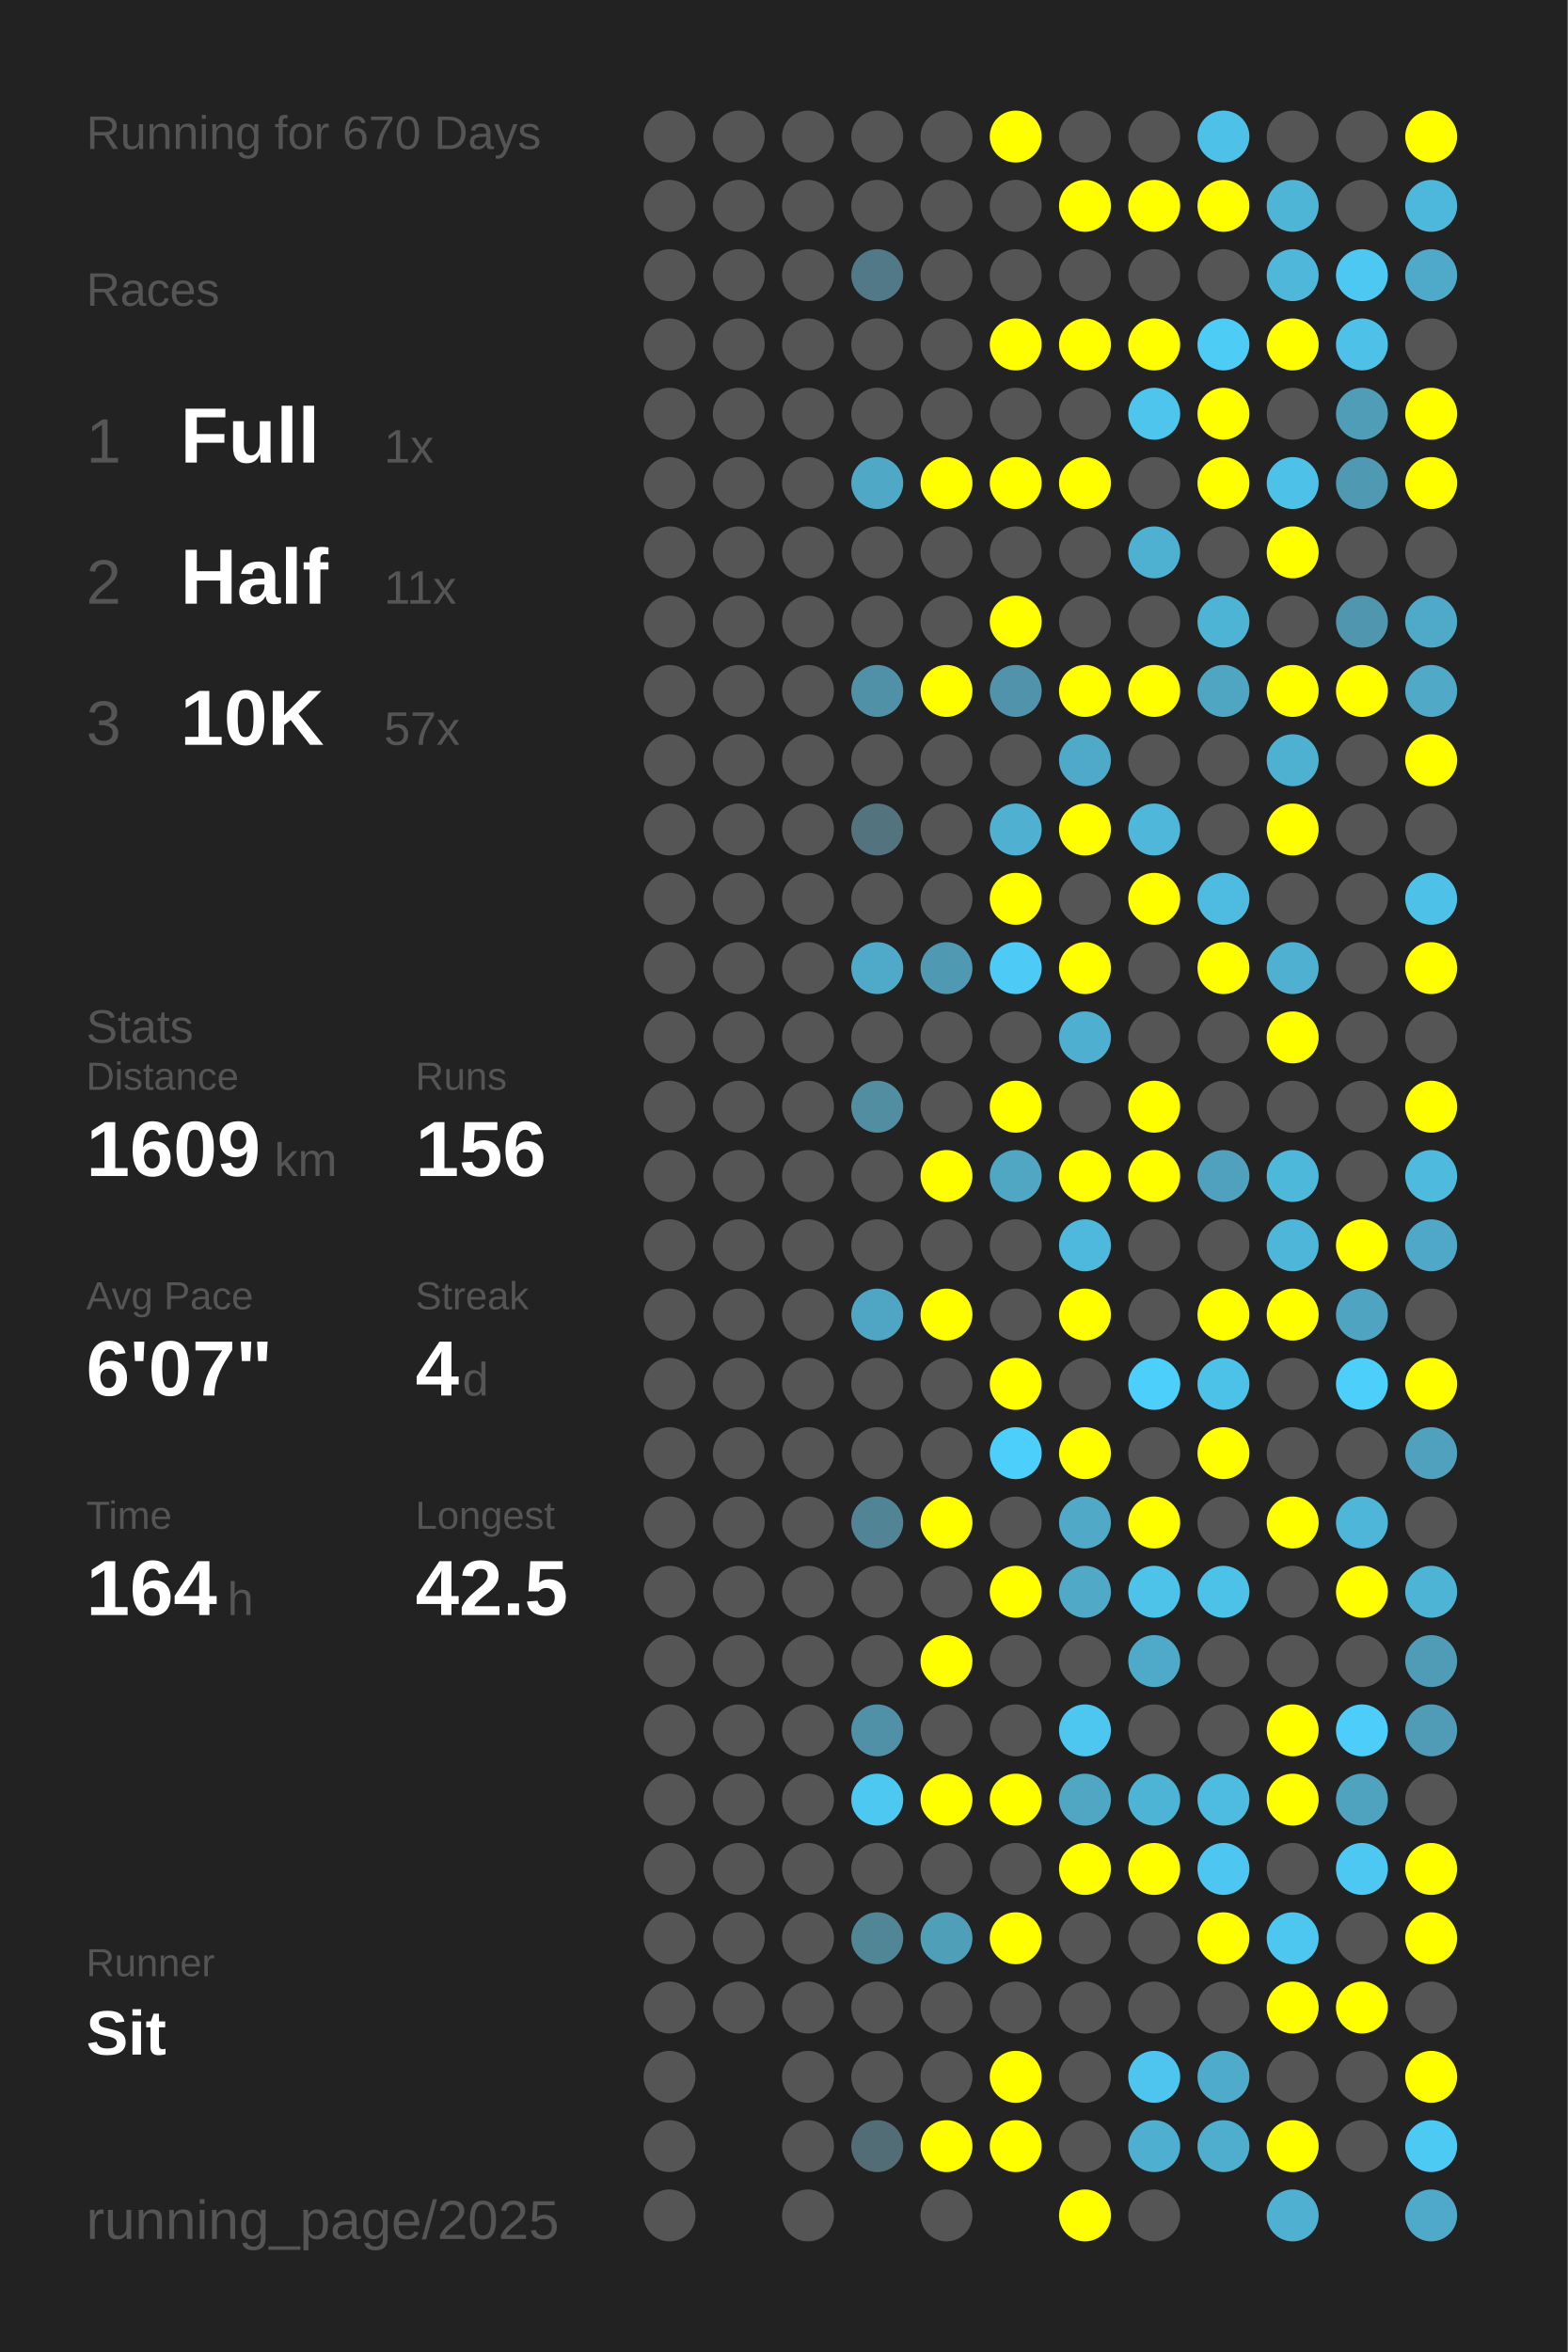
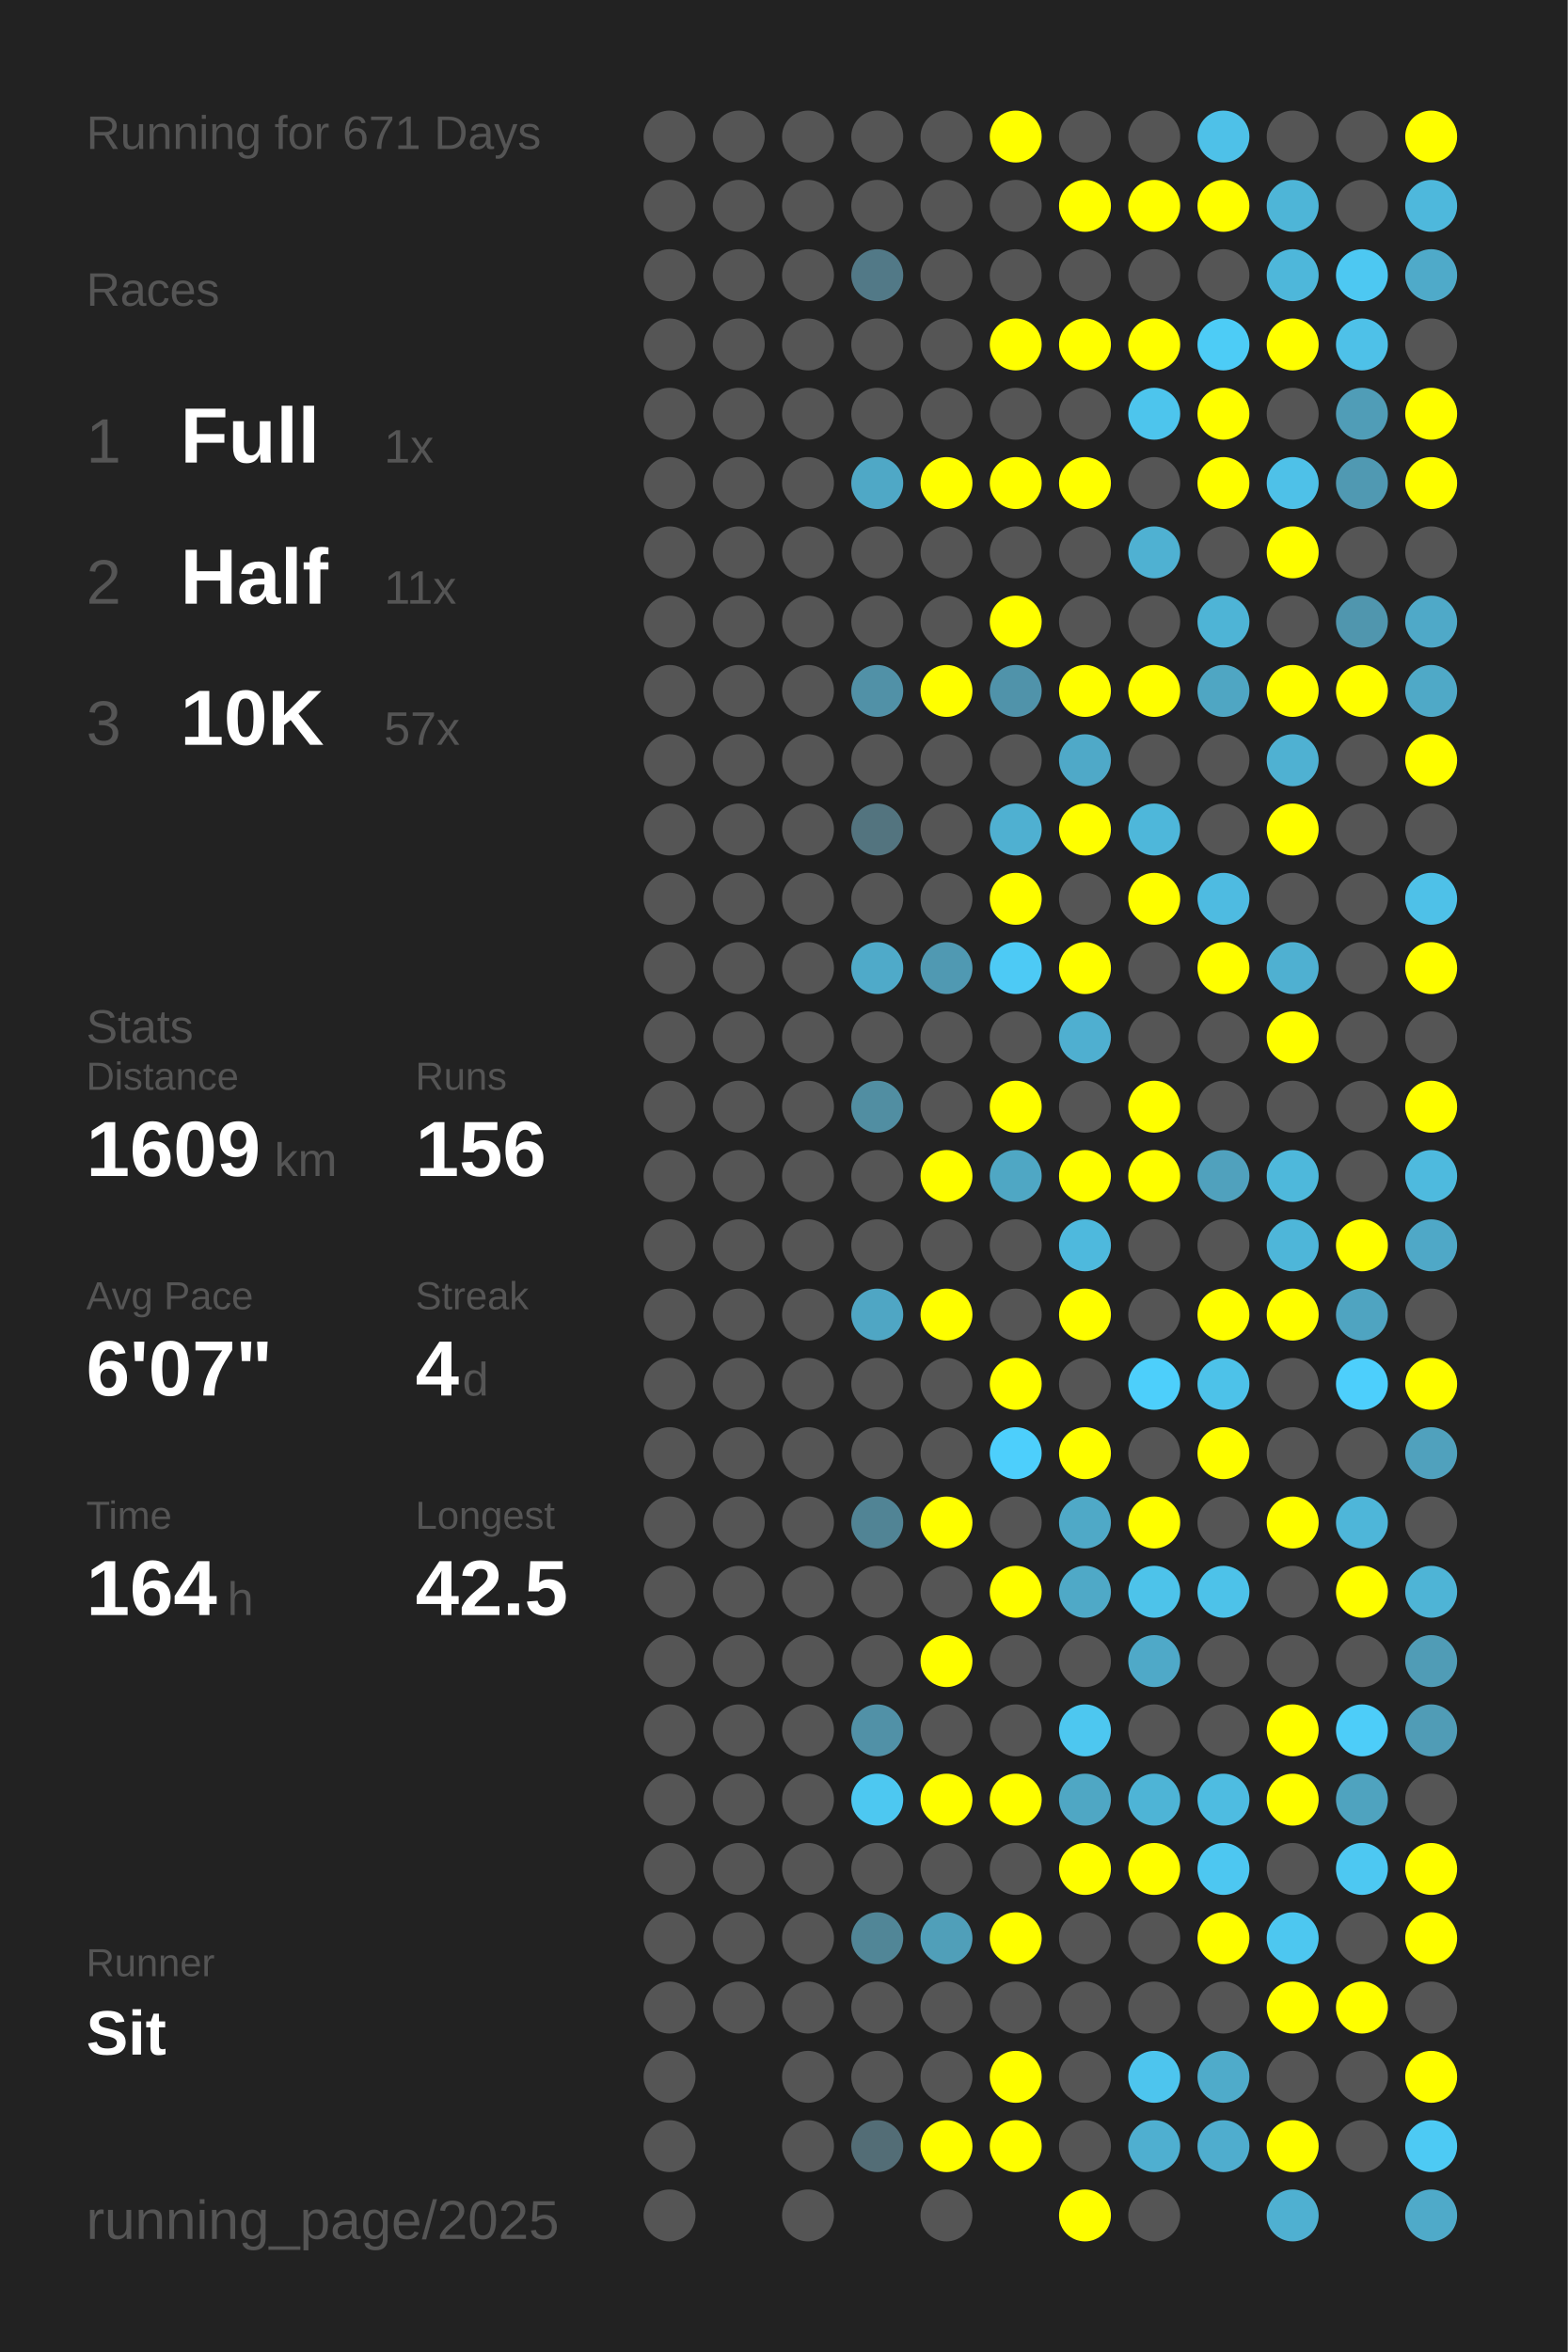
<svg xmlns="http://www.w3.org/2000/svg" baseProfile="full" height="300mm" version="1.1" viewBox="0,0,200,300" width="200mm">
  <defs />
  <rect fill="#222222" height="300" width="200" x="0" y="0" />
-   <text fill="#555555" style="font-size:6px; font-family:Arial;" x="11" y="19">Running for 670 Days</text>
+   <text fill="#555555" style="font-size:6px; font-family:Arial;" x="11" y="19">Running for 671 Days</text>
  <text fill="#555555" style="font-size:6px; font-family:Arial;" x="11" y="39">Races</text>
  <text fill="#555555" style="font-size:8px; font-family:Arial;" x="11" y="59">1</text>
  <text fill="#FFFFFF" style="font-size:10px; font-family:Arial; font-weight:bold;" x="23" y="59">Full</text>
  <text fill="#555555" style="font-size:6px; font-family:Arial;" x="49" y="59">1x</text>
  <text fill="#555555" style="font-size:8px; font-family:Arial;" x="11" y="77">2</text>
  <text fill="#FFFFFF" style="font-size:10px; font-family:Arial; font-weight:bold;" x="23" y="77">Half</text>
  <text fill="#555555" style="font-size:6px; font-family:Arial;" x="49" y="77">11x</text>
  <text fill="#555555" style="font-size:8px; font-family:Arial;" x="11" y="95">3</text>
  <text fill="#FFFFFF" style="font-size:10px; font-family:Arial; font-weight:bold;" x="23" y="95">10K</text>
  <text fill="#555555" style="font-size:6px; font-family:Arial;" x="49" y="95">57x</text>
  <text fill="#555555" style="font-size:6px; font-family:Arial;" x="11" y="133">Stats</text>
  <text fill="#555555" style="font-size:5px; font-family:Arial;" x="11" y="139">Distance</text>
  <text fill="#FFFFFF" style="font-size:10px; font-family:Arial; font-weight:bold;" x="11" y="150">1609</text>
  <text fill="#555555" style="font-size:6px; font-family:Arial;" x="35" y="150">km</text>
  <text fill="#555555" style="font-size:5px; font-family:Arial;" x="53" y="139">Runs</text>
  <text fill="#FFFFFF" style="font-size:10px; font-family:Arial; font-weight:bold;" x="53" y="150">156</text>
  <text fill="#555555" style="font-size:5px; font-family:Arial;" x="11" y="167">Avg Pace</text>
  <text fill="#FFFFFF" style="font-size:10px; font-family:Arial; font-weight:bold;" x="11" y="178">6'07"</text>
  <text fill="#555555" style="font-size:5px; font-family:Arial;" x="53" y="167">Streak</text>
  <text fill="#FFFFFF" style="font-size:10px; font-family:Arial; font-weight:bold;" x="53" y="178">4</text>
  <text fill="#555555" style="font-size:6px; font-family:Arial;" x="59" y="178">d</text>
  <text fill="#555555" style="font-size:5px; font-family:Arial;" x="11" y="195">Time</text>
  <text fill="#FFFFFF" style="font-size:10px; font-family:Arial; font-weight:bold;" x="11" y="206">164</text>
  <text fill="#555555" style="font-size:6px; font-family:Arial;" x="29" y="206">h</text>
  <text fill="#555555" style="font-size:5px; font-family:Arial;" x="53" y="195">Longest</text>
  <text fill="#FFFFFF" style="font-size:10px; font-family:Arial; font-weight:bold;" x="53" y="206">42.5</text>
  <text fill="#555555" style="font-size:5px; font-family:Arial;" x="11" y="252.065">Runner</text>
  <text fill="#FFFFFF" style="font-size:8px; font-family:Arial; font-weight:bold;" x="11" y="262.065">Sit</text>
  <text fill="#555555" style="font-size:7px; font-family:Arial;" x="11" y="285.581">running_page/2025</text>
  <circle cx="85.417" cy="17.419" fill="#555555" r="3.312" />
  <circle cx="85.417" cy="26.258" fill="#555555" r="3.312" />
  <circle cx="85.417" cy="35.097" fill="#555555" r="3.312" />
  <circle cx="85.417" cy="43.935" fill="#555555" r="3.312" />
  <circle cx="85.417" cy="52.774" fill="#555555" r="3.312" />
  <circle cx="85.417" cy="61.613" fill="#555555" r="3.312" />
  <circle cx="85.417" cy="70.452" fill="#555555" r="3.312" />
  <circle cx="85.417" cy="79.29" fill="#555555" r="3.312" />
  <circle cx="85.417" cy="88.129" fill="#555555" r="3.312" />
  <circle cx="85.417" cy="96.968" fill="#555555" r="3.312" />
  <circle cx="85.417" cy="105.806" fill="#555555" r="3.312" />
  <circle cx="85.417" cy="114.645" fill="#555555" r="3.312" />
  <circle cx="85.417" cy="123.484" fill="#555555" r="3.312" />
  <circle cx="85.417" cy="132.323" fill="#555555" r="3.312" />
  <circle cx="85.417" cy="141.161" fill="#555555" r="3.312" />
  <circle cx="85.417" cy="150" fill="#555555" r="3.312" />
  <circle cx="85.417" cy="158.839" fill="#555555" r="3.312" />
  <circle cx="85.417" cy="167.677" fill="#555555" r="3.312" />
  <circle cx="85.417" cy="176.516" fill="#555555" r="3.312" />
  <circle cx="85.417" cy="185.355" fill="#555555" r="3.312" />
  <circle cx="85.417" cy="194.194" fill="#555555" r="3.312" />
  <circle cx="85.417" cy="203.032" fill="#555555" r="3.312" />
  <circle cx="85.417" cy="211.871" fill="#555555" r="3.312" />
  <circle cx="85.417" cy="220.71" fill="#555555" r="3.312" />
  <circle cx="85.417" cy="229.548" fill="#555555" r="3.312" />
  <circle cx="85.417" cy="238.387" fill="#555555" r="3.312" />
  <circle cx="85.417" cy="247.226" fill="#555555" r="3.312" />
  <circle cx="85.417" cy="256.065" fill="#555555" r="3.312" />
  <circle cx="85.417" cy="264.903" fill="#555555" r="3.312" />
  <circle cx="85.417" cy="273.742" fill="#555555" r="3.312" />
  <circle cx="85.417" cy="282.581" fill="#555555" r="3.312" />
  <circle cx="94.25" cy="17.419" fill="#555555" r="3.312" />
  <circle cx="94.25" cy="26.258" fill="#555555" r="3.312" />
  <circle cx="94.25" cy="35.097" fill="#555555" r="3.312" />
  <circle cx="94.25" cy="43.935" fill="#555555" r="3.312" />
  <circle cx="94.25" cy="52.774" fill="#555555" r="3.312" />
  <circle cx="94.25" cy="61.613" fill="#555555" r="3.312" />
  <circle cx="94.25" cy="70.452" fill="#555555" r="3.312" />
  <circle cx="94.25" cy="79.29" fill="#555555" r="3.312" />
  <circle cx="94.25" cy="88.129" fill="#555555" r="3.312" />
  <circle cx="94.25" cy="96.968" fill="#555555" r="3.312" />
  <circle cx="94.25" cy="105.806" fill="#555555" r="3.312" />
  <circle cx="94.25" cy="114.645" fill="#555555" r="3.312" />
  <circle cx="94.25" cy="123.484" fill="#555555" r="3.312" />
  <circle cx="94.25" cy="132.323" fill="#555555" r="3.312" />
  <circle cx="94.25" cy="141.161" fill="#555555" r="3.312" />
  <circle cx="94.25" cy="150" fill="#555555" r="3.312" />
  <circle cx="94.25" cy="158.839" fill="#555555" r="3.312" />
  <circle cx="94.25" cy="167.677" fill="#555555" r="3.312" />
  <circle cx="94.25" cy="176.516" fill="#555555" r="3.312" />
  <circle cx="94.25" cy="185.355" fill="#555555" r="3.312" />
  <circle cx="94.25" cy="194.194" fill="#555555" r="3.312" />
  <circle cx="94.25" cy="203.032" fill="#555555" r="3.312" />
  <circle cx="94.25" cy="211.871" fill="#555555" r="3.312" />
  <circle cx="94.25" cy="220.71" fill="#555555" r="3.312" />
  <circle cx="94.25" cy="229.548" fill="#555555" r="3.312" />
  <circle cx="94.25" cy="238.387" fill="#555555" r="3.312" />
  <circle cx="94.25" cy="247.226" fill="#555555" r="3.312" />
  <circle cx="94.25" cy="256.065" fill="#555555" r="3.312" />
  <circle cx="103.083" cy="17.419" fill="#555555" r="3.312" />
  <circle cx="103.083" cy="26.258" fill="#555555" r="3.312" />
  <circle cx="103.083" cy="35.097" fill="#555555" r="3.312" />
  <circle cx="103.083" cy="43.935" fill="#555555" r="3.312" />
  <circle cx="103.083" cy="52.774" fill="#555555" r="3.312" />
  <circle cx="103.083" cy="61.613" fill="#555555" r="3.312" />
  <circle cx="103.083" cy="70.452" fill="#555555" r="3.312" />
  <circle cx="103.083" cy="79.29" fill="#555555" r="3.312" />
  <circle cx="103.083" cy="88.129" fill="#555555" r="3.312" />
  <circle cx="103.083" cy="96.968" fill="#555555" r="3.312" />
  <circle cx="103.083" cy="105.806" fill="#555555" r="3.312" />
  <circle cx="103.083" cy="114.645" fill="#555555" r="3.312" />
  <circle cx="103.083" cy="123.484" fill="#555555" r="3.312" />
  <circle cx="103.083" cy="132.323" fill="#555555" r="3.312" />
  <circle cx="103.083" cy="141.161" fill="#555555" r="3.312" />
  <circle cx="103.083" cy="150" fill="#555555" r="3.312" />
  <circle cx="103.083" cy="158.839" fill="#555555" r="3.312" />
  <circle cx="103.083" cy="167.677" fill="#555555" r="3.312" />
  <circle cx="103.083" cy="176.516" fill="#555555" r="3.312" />
  <circle cx="103.083" cy="185.355" fill="#555555" r="3.312" />
  <circle cx="103.083" cy="194.194" fill="#555555" r="3.312" />
  <circle cx="103.083" cy="203.032" fill="#555555" r="3.312" />
  <circle cx="103.083" cy="211.871" fill="#555555" r="3.312" />
  <circle cx="103.083" cy="220.71" fill="#555555" r="3.312" />
  <circle cx="103.083" cy="229.548" fill="#555555" r="3.312" />
  <circle cx="103.083" cy="238.387" fill="#555555" r="3.312" />
  <circle cx="103.083" cy="247.226" fill="#555555" r="3.312" />
  <circle cx="103.083" cy="256.065" fill="#555555" r="3.312" />
  <circle cx="103.083" cy="264.903" fill="#555555" r="3.312" />
  <circle cx="103.083" cy="273.742" fill="#555555" r="3.312" />
  <circle cx="103.083" cy="282.581" fill="#555555" r="3.312" />
  <circle cx="111.917" cy="17.419" fill="#555555" r="3.312" />
  <circle cx="111.917" cy="26.258" fill="#555555" r="3.312" />
  <circle cx="111.917" cy="35.097" fill="#527987" r="3.312" />
  <circle cx="111.917" cy="43.935" fill="#555555" r="3.312" />
  <circle cx="111.917" cy="52.774" fill="#555555" r="3.312" />
  <circle cx="111.917" cy="61.613" fill="#4fa8c6" r="3.312" />
  <circle cx="111.917" cy="70.452" fill="#555555" r="3.312" />
  <circle cx="111.917" cy="79.29" fill="#555555" r="3.312" />
  <circle cx="111.917" cy="88.129" fill="#5191a7" r="3.312" />
  <circle cx="111.917" cy="96.968" fill="#555555" r="3.312" />
  <circle cx="111.917" cy="105.806" fill="#53747f" r="3.312" />
  <circle cx="111.917" cy="114.645" fill="#555555" r="3.312" />
  <circle cx="111.917" cy="123.484" fill="#4faac9" r="3.312" />
  <circle cx="111.917" cy="132.323" fill="#555555" r="3.312" />
  <circle cx="111.917" cy="141.161" fill="#518ea2" r="3.312" />
  <circle cx="111.917" cy="150" fill="#555555" r="3.312" />
  <circle cx="111.917" cy="158.839" fill="#555555" r="3.312" />
  <circle cx="111.917" cy="167.677" fill="#4fa6c4" r="3.312" />
  <circle cx="111.917" cy="176.516" fill="#555555" r="3.312" />
  <circle cx="111.917" cy="185.355" fill="#555555" r="3.312" />
  <circle cx="111.917" cy="194.194" fill="#518495" r="3.312" />
  <circle cx="111.917" cy="203.032" fill="#555555" r="3.312" />
  <circle cx="111.917" cy="211.871" fill="#555555" r="3.312" />
  <circle cx="111.917" cy="220.71" fill="#5191a7" r="3.312" />
  <circle cx="111.917" cy="229.548" fill="#4dc8f1" r="3.312" />
  <circle cx="111.917" cy="238.387" fill="#555555" r="3.312" />
  <circle cx="111.917" cy="247.226" fill="#518697" r="3.312" />
  <circle cx="111.917" cy="256.065" fill="#555555" r="3.312" />
  <circle cx="111.917" cy="264.903" fill="#555555" r="3.312" />
  <circle cx="111.917" cy="273.742" fill="#536d76" r="3.312" />
  <circle cx="120.75" cy="17.419" fill="#555555" r="3.312" />
  <circle cx="120.75" cy="26.258" fill="#555555" r="3.312" />
  <circle cx="120.75" cy="35.097" fill="#555555" r="3.312" />
  <circle cx="120.75" cy="43.935" fill="#555555" r="3.312" />
  <circle cx="120.75" cy="52.774" fill="#555555" r="3.312" />
  <circle cx="120.75" cy="61.613" fill="#FFFF00" r="3.312" />
  <circle cx="120.75" cy="70.452" fill="#555555" r="3.312" />
  <circle cx="120.75" cy="79.29" fill="#555555" r="3.312" />
  <circle cx="120.75" cy="88.129" fill="#FFFF00" r="3.312" />
  <circle cx="120.75" cy="96.968" fill="#555555" r="3.312" />
  <circle cx="120.75" cy="105.806" fill="#555555" r="3.312" />
  <circle cx="120.75" cy="114.645" fill="#555555" r="3.312" />
  <circle cx="120.75" cy="123.484" fill="#5099b2" r="3.312" />
  <circle cx="120.75" cy="132.323" fill="#555555" r="3.312" />
  <circle cx="120.75" cy="141.161" fill="#555555" r="3.312" />
  <circle cx="120.75" cy="150" fill="#FFFF00" r="3.312" />
  <circle cx="120.75" cy="158.839" fill="#555555" r="3.312" />
  <circle cx="120.75" cy="167.677" fill="#FFFF00" r="3.312" />
  <circle cx="120.75" cy="176.516" fill="#555555" r="3.312" />
  <circle cx="120.75" cy="185.355" fill="#555555" r="3.312" />
  <circle cx="120.75" cy="194.194" fill="#FFFF00" r="3.312" />
  <circle cx="120.75" cy="203.032" fill="#555555" r="3.312" />
  <circle cx="120.75" cy="211.871" fill="#FFFF00" r="3.312" />
  <circle cx="120.75" cy="220.71" fill="#555555" r="3.312" />
  <circle cx="120.75" cy="229.548" fill="#FFFF00" r="3.312" />
  <circle cx="120.75" cy="238.387" fill="#555555" r="3.312" />
  <circle cx="120.75" cy="247.226" fill="#509fb9" r="3.312" />
  <circle cx="120.75" cy="256.065" fill="#555555" r="3.312" />
  <circle cx="120.75" cy="264.903" fill="#555555" r="3.312" />
  <circle cx="120.75" cy="273.742" fill="#FFFF00" r="3.312" />
  <circle cx="120.75" cy="282.581" fill="#555555" r="3.312" />
  <circle cx="129.583" cy="17.419" fill="#FFFF00" r="3.312" />
  <circle cx="129.583" cy="26.258" fill="#555555" r="3.312" />
  <circle cx="129.583" cy="35.097" fill="#555555" r="3.312" />
  <circle cx="129.583" cy="43.935" fill="#FFFF00" r="3.312" />
  <circle cx="129.583" cy="52.774" fill="#555555" r="3.312" />
  <circle cx="129.583" cy="61.613" fill="#FFFF00" r="3.312" />
  <circle cx="129.583" cy="70.452" fill="#555555" r="3.312" />
  <circle cx="129.583" cy="79.29" fill="#FFFF00" r="3.312" />
  <circle cx="129.583" cy="88.129" fill="#5093aa" r="3.312" />
  <circle cx="129.583" cy="96.968" fill="#555555" r="3.312" />
  <circle cx="129.583" cy="105.806" fill="#4fb0d1" r="3.312" />
  <circle cx="129.583" cy="114.645" fill="#FFFF00" r="3.312" />
  <circle cx="129.583" cy="123.484" fill="#4dcaf5" r="3.312" />
  <circle cx="129.583" cy="132.323" fill="#555555" r="3.312" />
  <circle cx="129.583" cy="141.161" fill="#FFFF00" r="3.312" />
  <circle cx="129.583" cy="150" fill="#4fa7c4" r="3.312" />
  <circle cx="129.583" cy="158.839" fill="#555555" r="3.312" />
  <circle cx="129.583" cy="167.677" fill="#555555" r="3.312" />
  <circle cx="129.583" cy="176.516" fill="#FFFF00" r="3.312" />
  <circle cx="129.583" cy="185.355" fill="#4dcffc" r="3.312" />
  <circle cx="129.583" cy="194.194" fill="#555555" r="3.312" />
  <circle cx="129.583" cy="203.032" fill="#FFFF00" r="3.312" />
  <circle cx="129.583" cy="211.871" fill="#555555" r="3.312" />
  <circle cx="129.583" cy="220.71" fill="#555555" r="3.312" />
  <circle cx="129.583" cy="229.548" fill="#FFFF00" r="3.312" />
  <circle cx="129.583" cy="238.387" fill="#555555" r="3.312" />
  <circle cx="129.583" cy="247.226" fill="#FFFF00" r="3.312" />
  <circle cx="129.583" cy="256.065" fill="#555555" r="3.312" />
  <circle cx="129.583" cy="264.903" fill="#FFFF00" r="3.312" />
  <circle cx="129.583" cy="273.742" fill="#FFFF00" r="3.312" />
  <circle cx="138.417" cy="17.419" fill="#555555" r="3.312" />
  <circle cx="138.417" cy="26.258" fill="#FFFF00" r="3.312" />
  <circle cx="138.417" cy="35.097" fill="#555555" r="3.312" />
  <circle cx="138.417" cy="43.935" fill="#FFFF00" r="3.312" />
  <circle cx="138.417" cy="52.774" fill="#555555" r="3.312" />
  <circle cx="138.417" cy="61.613" fill="#FFFF00" r="3.312" />
  <circle cx="138.417" cy="70.452" fill="#555555" r="3.312" />
  <circle cx="138.417" cy="79.29" fill="#555555" r="3.312" />
  <circle cx="138.417" cy="88.129" fill="#FFFF00" r="3.312" />
  <circle cx="138.417" cy="96.968" fill="#4fa9c8" r="3.312" />
  <circle cx="138.417" cy="105.806" fill="#FFFF00" r="3.312" />
  <circle cx="138.417" cy="114.645" fill="#555555" r="3.312" />
  <circle cx="138.417" cy="123.484" fill="#FFFF00" r="3.312" />
  <circle cx="138.417" cy="132.323" fill="#4fafd0" r="3.312" />
  <circle cx="138.417" cy="141.161" fill="#555555" r="3.312" />
  <circle cx="138.417" cy="150" fill="#FFFF00" r="3.312" />
  <circle cx="138.417" cy="158.839" fill="#4eb9dd" r="3.312" />
  <circle cx="138.417" cy="167.677" fill="#FFFF00" r="3.312" />
  <circle cx="138.417" cy="176.516" fill="#555555" r="3.312" />
  <circle cx="138.417" cy="185.355" fill="#FFFF00" r="3.312" />
  <circle cx="138.417" cy="194.194" fill="#4fa9c7" r="3.312" />
  <circle cx="138.417" cy="203.032" fill="#4fa9c7" r="3.312" />
  <circle cx="138.417" cy="211.871" fill="#555555" r="3.312" />
  <circle cx="138.417" cy="220.71" fill="#4dc7f0" r="3.312" />
  <circle cx="138.417" cy="229.548" fill="#4fa7c4" r="3.312" />
  <circle cx="138.417" cy="238.387" fill="#FFFF00" r="3.312" />
  <circle cx="138.417" cy="247.226" fill="#555555" r="3.312" />
  <circle cx="138.417" cy="256.065" fill="#555555" r="3.312" />
  <circle cx="138.417" cy="264.903" fill="#555555" r="3.312" />
  <circle cx="138.417" cy="273.742" fill="#555555" r="3.312" />
  <circle cx="138.417" cy="282.581" fill="#FFFF00" r="3.312" />
  <circle cx="147.25" cy="17.419" fill="#555555" r="3.312" />
  <circle cx="147.25" cy="26.258" fill="#FFFF00" r="3.312" />
  <circle cx="147.25" cy="35.097" fill="#555555" r="3.312" />
  <circle cx="147.25" cy="43.935" fill="#FFFF00" r="3.312" />
  <circle cx="147.25" cy="52.774" fill="#4dc5ed" r="3.312" />
  <circle cx="147.25" cy="61.613" fill="#555555" r="3.312" />
  <circle cx="147.25" cy="70.452" fill="#4fb1d2" r="3.312" />
  <circle cx="147.25" cy="79.29" fill="#555555" r="3.312" />
  <circle cx="147.25" cy="88.129" fill="#FFFF00" r="3.312" />
  <circle cx="147.25" cy="96.968" fill="#555555" r="3.312" />
  <circle cx="147.25" cy="105.806" fill="#4eb7da" r="3.312" />
  <circle cx="147.25" cy="114.645" fill="#FFFF00" r="3.312" />
  <circle cx="147.25" cy="123.484" fill="#555555" r="3.312" />
  <circle cx="147.25" cy="132.323" fill="#555555" r="3.312" />
  <circle cx="147.25" cy="141.161" fill="#FFFF00" r="3.312" />
  <circle cx="147.25" cy="150" fill="#FFFF00" r="3.312" />
  <circle cx="147.25" cy="158.839" fill="#555555" r="3.312" />
  <circle cx="147.25" cy="167.677" fill="#555555" r="3.312" />
  <circle cx="147.25" cy="176.516" fill="#4dcffb" r="3.312" />
  <circle cx="147.25" cy="185.355" fill="#555555" r="3.312" />
  <circle cx="147.25" cy="194.194" fill="#FFFF00" r="3.312" />
  <circle cx="147.25" cy="203.032" fill="#4dc3ea" r="3.312" />
  <circle cx="147.25" cy="211.871" fill="#4fa9c8" r="3.312" />
  <circle cx="147.25" cy="220.71" fill="#555555" r="3.312" />
  <circle cx="147.25" cy="229.548" fill="#4eb4d6" r="3.312" />
  <circle cx="147.25" cy="238.387" fill="#FFFF00" r="3.312" />
  <circle cx="147.25" cy="247.226" fill="#555555" r="3.312" />
  <circle cx="147.25" cy="256.065" fill="#555555" r="3.312" />
  <circle cx="147.25" cy="264.903" fill="#4dc5ee" r="3.312" />
  <circle cx="147.25" cy="273.742" fill="#4fafd0" r="3.312" />
  <circle cx="147.25" cy="282.581" fill="#555555" r="3.312" />
  <circle cx="156.083" cy="17.419" fill="#4ec1e8" r="3.312" />
  <circle cx="156.083" cy="26.258" fill="#FFFF00" r="3.312" />
  <circle cx="156.083" cy="35.097" fill="#555555" r="3.312" />
  <circle cx="156.083" cy="43.935" fill="#4dccf6" r="3.312" />
  <circle cx="156.083" cy="52.774" fill="#FFFF00" r="3.312" />
  <circle cx="156.083" cy="61.613" fill="#FFFF00" r="3.312" />
  <circle cx="156.083" cy="70.452" fill="#555555" r="3.312" />
  <circle cx="156.083" cy="79.29" fill="#4eb4d6" r="3.312" />
  <circle cx="156.083" cy="88.129" fill="#4fa6c3" r="3.312" />
  <circle cx="156.083" cy="96.968" fill="#555555" r="3.312" />
  <circle cx="156.083" cy="105.806" fill="#555555" r="3.312" />
  <circle cx="156.083" cy="114.645" fill="#4ebbe1" r="3.312" />
  <circle cx="156.083" cy="123.484" fill="#FFFF00" r="3.312" />
  <circle cx="156.083" cy="132.323" fill="#555555" r="3.312" />
  <circle cx="156.083" cy="141.161" fill="#555555" r="3.312" />
  <circle cx="156.083" cy="150" fill="#50a1bd" r="3.312" />
  <circle cx="156.083" cy="158.839" fill="#555555" r="3.312" />
  <circle cx="156.083" cy="167.677" fill="#FFFF00" r="3.312" />
  <circle cx="156.083" cy="176.516" fill="#4dc2e9" r="3.312" />
  <circle cx="156.083" cy="185.355" fill="#FFFF00" r="3.312" />
  <circle cx="156.083" cy="194.194" fill="#555555" r="3.312" />
  <circle cx="156.083" cy="203.032" fill="#4dc2e9" r="3.312" />
  <circle cx="156.083" cy="211.871" fill="#555555" r="3.312" />
  <circle cx="156.083" cy="220.71" fill="#555555" r="3.312" />
  <circle cx="156.083" cy="229.548" fill="#4ebce1" r="3.312" />
  <circle cx="156.083" cy="238.387" fill="#4dc7f1" r="3.312" />
  <circle cx="156.083" cy="247.226" fill="#FFFF00" r="3.312" />
  <circle cx="156.083" cy="256.065" fill="#555555" r="3.312" />
  <circle cx="156.083" cy="264.903" fill="#4fabca" r="3.312" />
  <circle cx="156.083" cy="273.742" fill="#4fadce" r="3.312" />
  <circle cx="164.917" cy="17.419" fill="#555555" r="3.312" />
  <circle cx="164.917" cy="26.258" fill="#4eb5d7" r="3.312" />
  <circle cx="164.917" cy="35.097" fill="#4eb7da" r="3.312" />
  <circle cx="164.917" cy="43.935" fill="#FFFF00" r="3.312" />
  <circle cx="164.917" cy="52.774" fill="#555555" r="3.312" />
  <circle cx="164.917" cy="61.613" fill="#4ec1e8" r="3.312" />
  <circle cx="164.917" cy="70.452" fill="#FFFF00" r="3.312" />
  <circle cx="164.917" cy="79.29" fill="#555555" r="3.312" />
  <circle cx="164.917" cy="88.129" fill="#FFFF00" r="3.312" />
  <circle cx="164.917" cy="96.968" fill="#4fb1d2" r="3.312" />
  <circle cx="164.917" cy="105.806" fill="#FFFF00" r="3.312" />
  <circle cx="164.917" cy="114.645" fill="#555555" r="3.312" />
  <circle cx="164.917" cy="123.484" fill="#4fb0d1" r="3.312" />
  <circle cx="164.917" cy="132.323" fill="#FFFF00" r="3.312" />
  <circle cx="164.917" cy="141.161" fill="#555555" r="3.312" />
  <circle cx="164.917" cy="150" fill="#4eb8db" r="3.312" />
  <circle cx="164.917" cy="158.839" fill="#4eb6d9" r="3.312" />
  <circle cx="164.917" cy="167.677" fill="#FFFF00" r="3.312" />
  <circle cx="164.917" cy="176.516" fill="#555555" r="3.312" />
  <circle cx="164.917" cy="185.355" fill="#555555" r="3.312" />
  <circle cx="164.917" cy="194.194" fill="#FFFF00" r="3.312" />
  <circle cx="164.917" cy="203.032" fill="#555555" r="3.312" />
  <circle cx="164.917" cy="211.871" fill="#555555" r="3.312" />
  <circle cx="164.917" cy="220.71" fill="#FFFF00" r="3.312" />
  <circle cx="164.917" cy="229.548" fill="#FFFF00" r="3.312" />
  <circle cx="164.917" cy="238.387" fill="#555555" r="3.312" />
  <circle cx="164.917" cy="247.226" fill="#4dc7f0" r="3.312" />
  <circle cx="164.917" cy="256.065" fill="#FFFF00" r="3.312" />
  <circle cx="164.917" cy="264.903" fill="#555555" r="3.312" />
  <circle cx="164.917" cy="273.742" fill="#FFFF00" r="3.312" />
  <circle cx="164.917" cy="282.581" fill="#4fb0d1" r="3.312" />
  <circle cx="173.75" cy="17.419" fill="#555555" r="3.312" />
  <circle cx="173.75" cy="26.258" fill="#555555" r="3.312" />
  <circle cx="173.75" cy="35.097" fill="#4dc8f2" r="3.312" />
  <circle cx="173.75" cy="43.935" fill="#4ec1e8" r="3.312" />
  <circle cx="173.75" cy="52.774" fill="#509db7" r="3.312" />
  <circle cx="173.75" cy="61.613" fill="#5099b2" r="3.312" />
  <circle cx="173.75" cy="70.452" fill="#555555" r="3.312" />
  <circle cx="173.75" cy="79.29" fill="#5096ae" r="3.312" />
  <circle cx="173.75" cy="88.129" fill="#FFFF00" r="3.312" />
  <circle cx="173.75" cy="96.968" fill="#555555" r="3.312" />
  <circle cx="173.75" cy="105.806" fill="#555555" r="3.312" />
  <circle cx="173.75" cy="114.645" fill="#555555" r="3.312" />
  <circle cx="173.75" cy="123.484" fill="#555555" r="3.312" />
  <circle cx="173.75" cy="132.323" fill="#555555" r="3.312" />
  <circle cx="173.75" cy="141.161" fill="#555555" r="3.312" />
  <circle cx="173.75" cy="150" fill="#555555" r="3.312" />
  <circle cx="173.75" cy="158.839" fill="#FFFF00" r="3.312" />
  <circle cx="173.75" cy="167.677" fill="#4fa4c1" r="3.312" />
  <circle cx="173.75" cy="176.516" fill="#4dcffc" r="3.312" />
  <circle cx="173.75" cy="185.355" fill="#555555" r="3.312" />
  <circle cx="173.75" cy="194.194" fill="#4eb6d9" r="3.312" />
  <circle cx="173.75" cy="203.032" fill="#FFFF00" r="3.312" />
  <circle cx="173.75" cy="211.871" fill="#555555" r="3.312" />
  <circle cx="173.75" cy="220.71" fill="#4dcdf9" r="3.312" />
  <circle cx="173.75" cy="229.548" fill="#4fa3bf" r="3.312" />
  <circle cx="173.75" cy="238.387" fill="#4dc8f2" r="3.312" />
  <circle cx="173.75" cy="247.226" fill="#555555" r="3.312" />
  <circle cx="173.75" cy="256.065" fill="#FFFF00" r="3.312" />
  <circle cx="173.75" cy="264.903" fill="#555555" r="3.312" />
  <circle cx="173.75" cy="273.742" fill="#555555" r="3.312" />
  <circle cx="182.583" cy="17.419" fill="#FFFF00" r="3.312" />
  <circle cx="182.583" cy="26.258" fill="#4eb8dc" r="3.312" />
  <circle cx="182.583" cy="35.097" fill="#4faac9" r="3.312" />
  <circle cx="182.583" cy="43.935" fill="#555555" r="3.312" />
  <circle cx="182.583" cy="52.774" fill="#FFFF00" r="3.312" />
  <circle cx="182.583" cy="61.613" fill="#FFFF00" r="3.312" />
  <circle cx="182.583" cy="70.452" fill="#555555" r="3.312" />
  <circle cx="182.583" cy="79.29" fill="#4fa9c8" r="3.312" />
  <circle cx="182.583" cy="88.129" fill="#4fa9c7" r="3.312" />
  <circle cx="182.583" cy="96.968" fill="#FFFF00" r="3.312" />
  <circle cx="182.583" cy="105.806" fill="#555555" r="3.312" />
  <circle cx="182.583" cy="114.645" fill="#4ec1e8" r="3.312" />
  <circle cx="182.583" cy="123.484" fill="#FFFF00" r="3.312" />
  <circle cx="182.583" cy="132.323" fill="#555555" r="3.312" />
  <circle cx="182.583" cy="141.161" fill="#FFFF00" r="3.312" />
  <circle cx="182.583" cy="150" fill="#4ebade" r="3.312" />
  <circle cx="182.583" cy="158.839" fill="#4fa8c7" r="3.312" />
  <circle cx="182.583" cy="167.677" fill="#555555" r="3.312" />
  <circle cx="182.583" cy="176.516" fill="#FFFF00" r="3.312" />
  <circle cx="182.583" cy="185.355" fill="#50a1bd" r="3.312" />
  <circle cx="182.583" cy="194.194" fill="#555555" r="3.312" />
  <circle cx="182.583" cy="203.032" fill="#4eb4d6" r="3.312" />
  <circle cx="182.583" cy="211.871" fill="#509cb6" r="3.312" />
  <circle cx="182.583" cy="220.71" fill="#509cb6" r="3.312" />
  <circle cx="182.583" cy="229.548" fill="#555555" r="3.312" />
  <circle cx="182.583" cy="238.387" fill="#FFFF00" r="3.312" />
  <circle cx="182.583" cy="247.226" fill="#FFFF00" r="3.312" />
  <circle cx="182.583" cy="256.065" fill="#555555" r="3.312" />
  <circle cx="182.583" cy="264.903" fill="#FFFF00" r="3.312" />
  <circle cx="182.583" cy="273.742" fill="#4dcaf4" r="3.312" />
  <circle cx="182.583" cy="282.581" fill="#4faac9" r="3.312" />
</svg>
